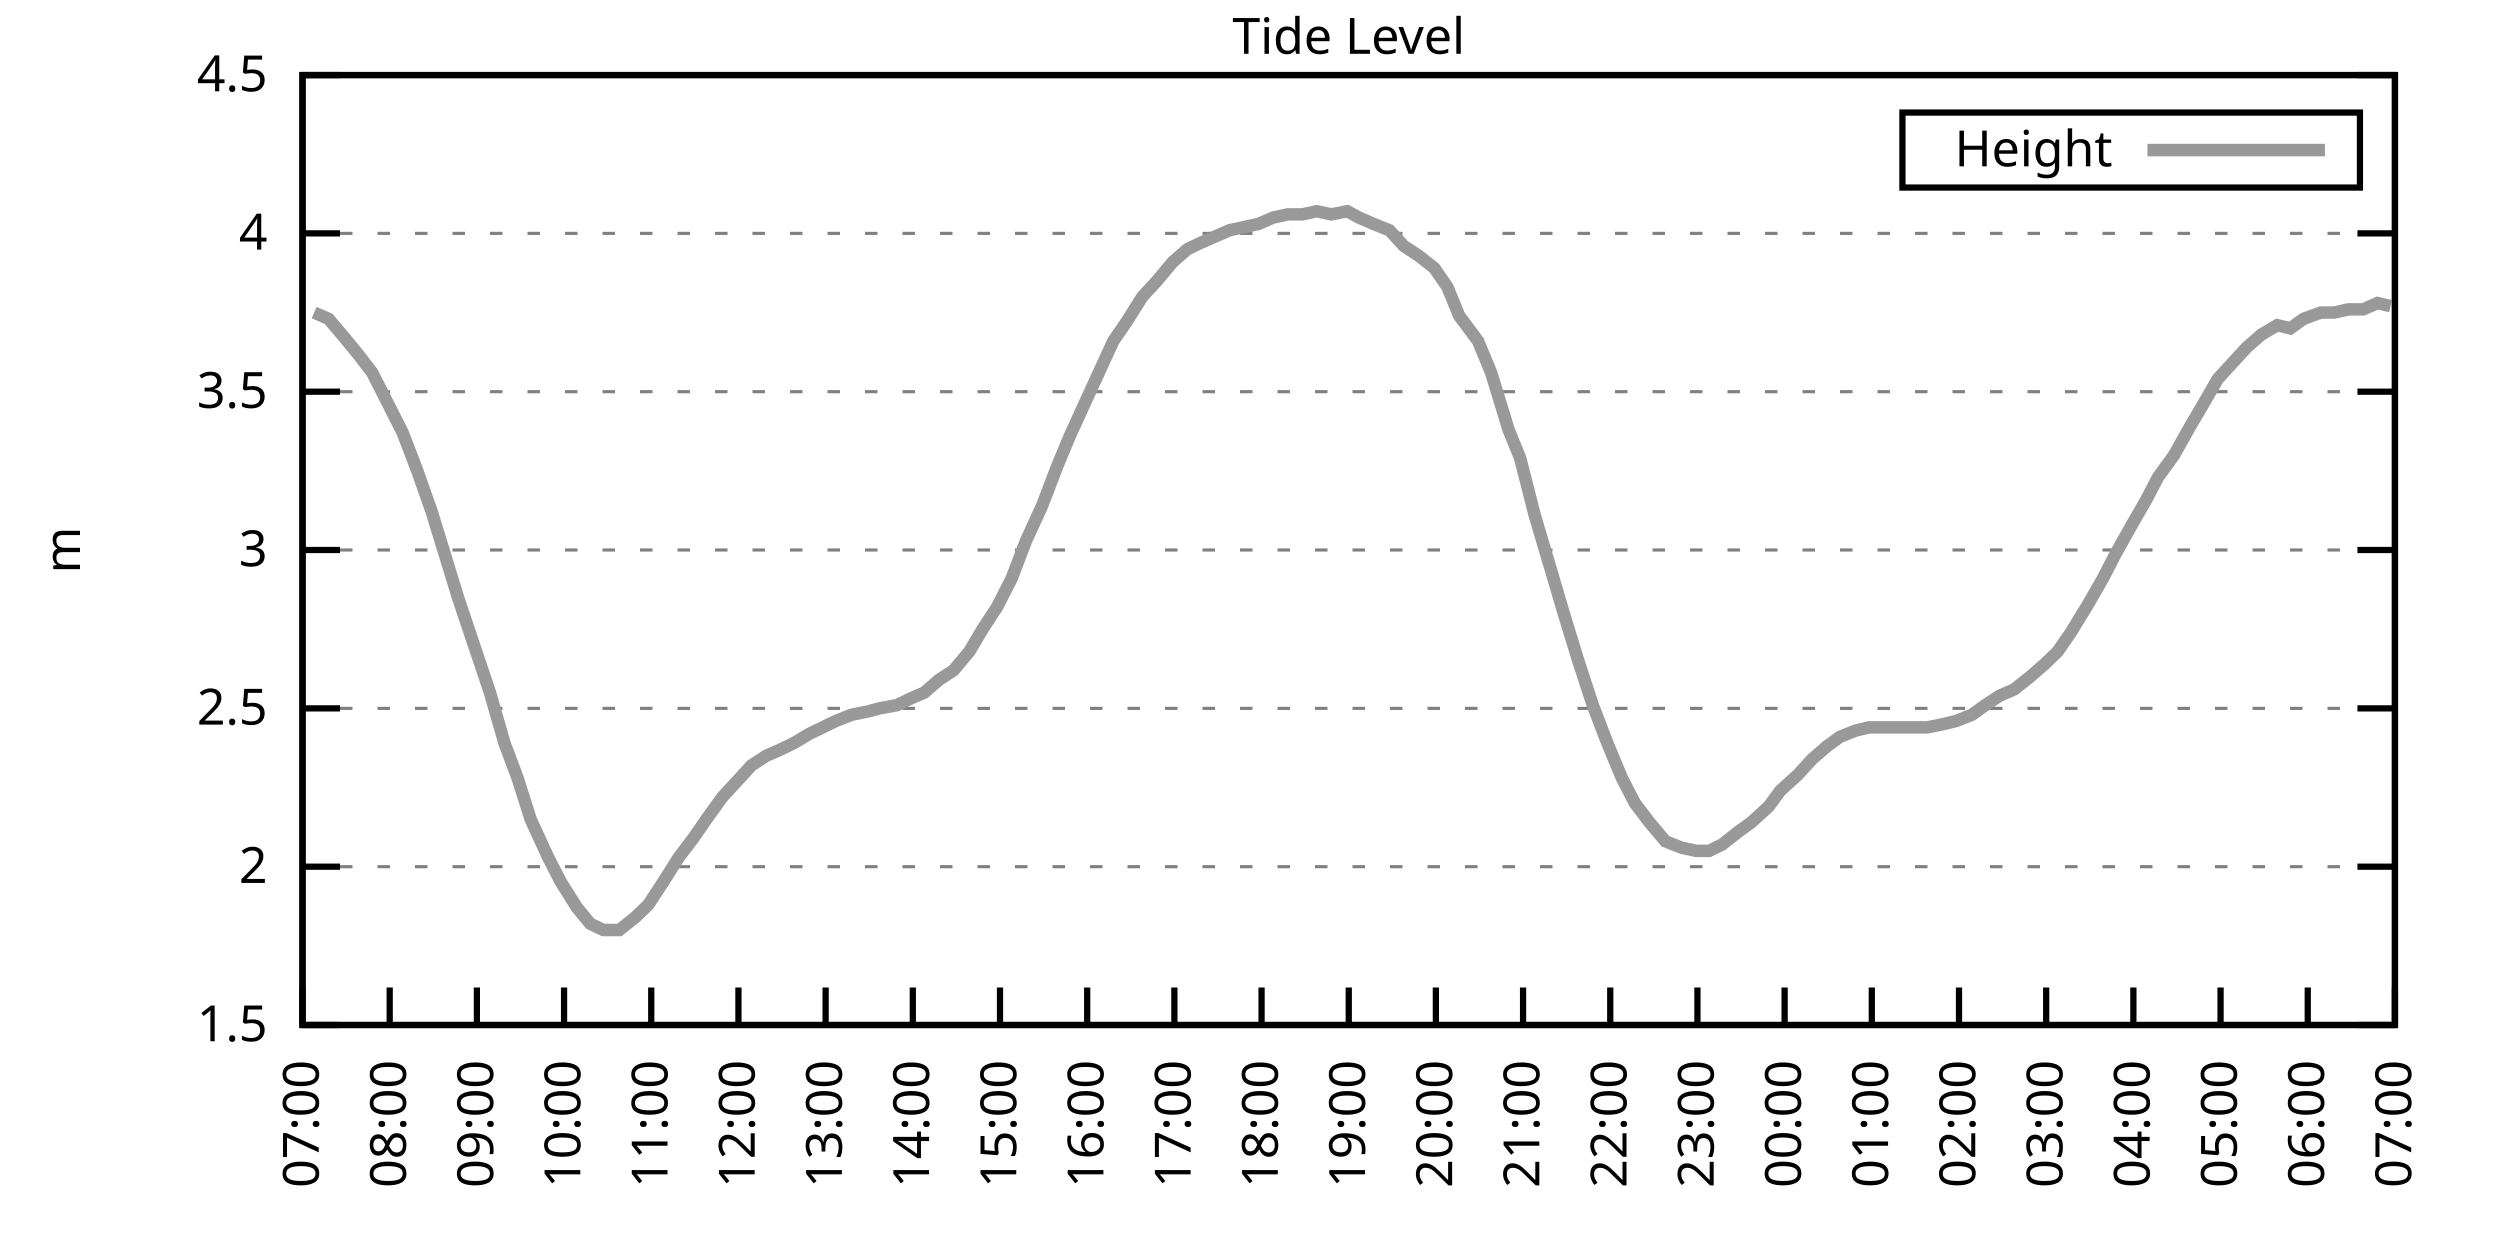
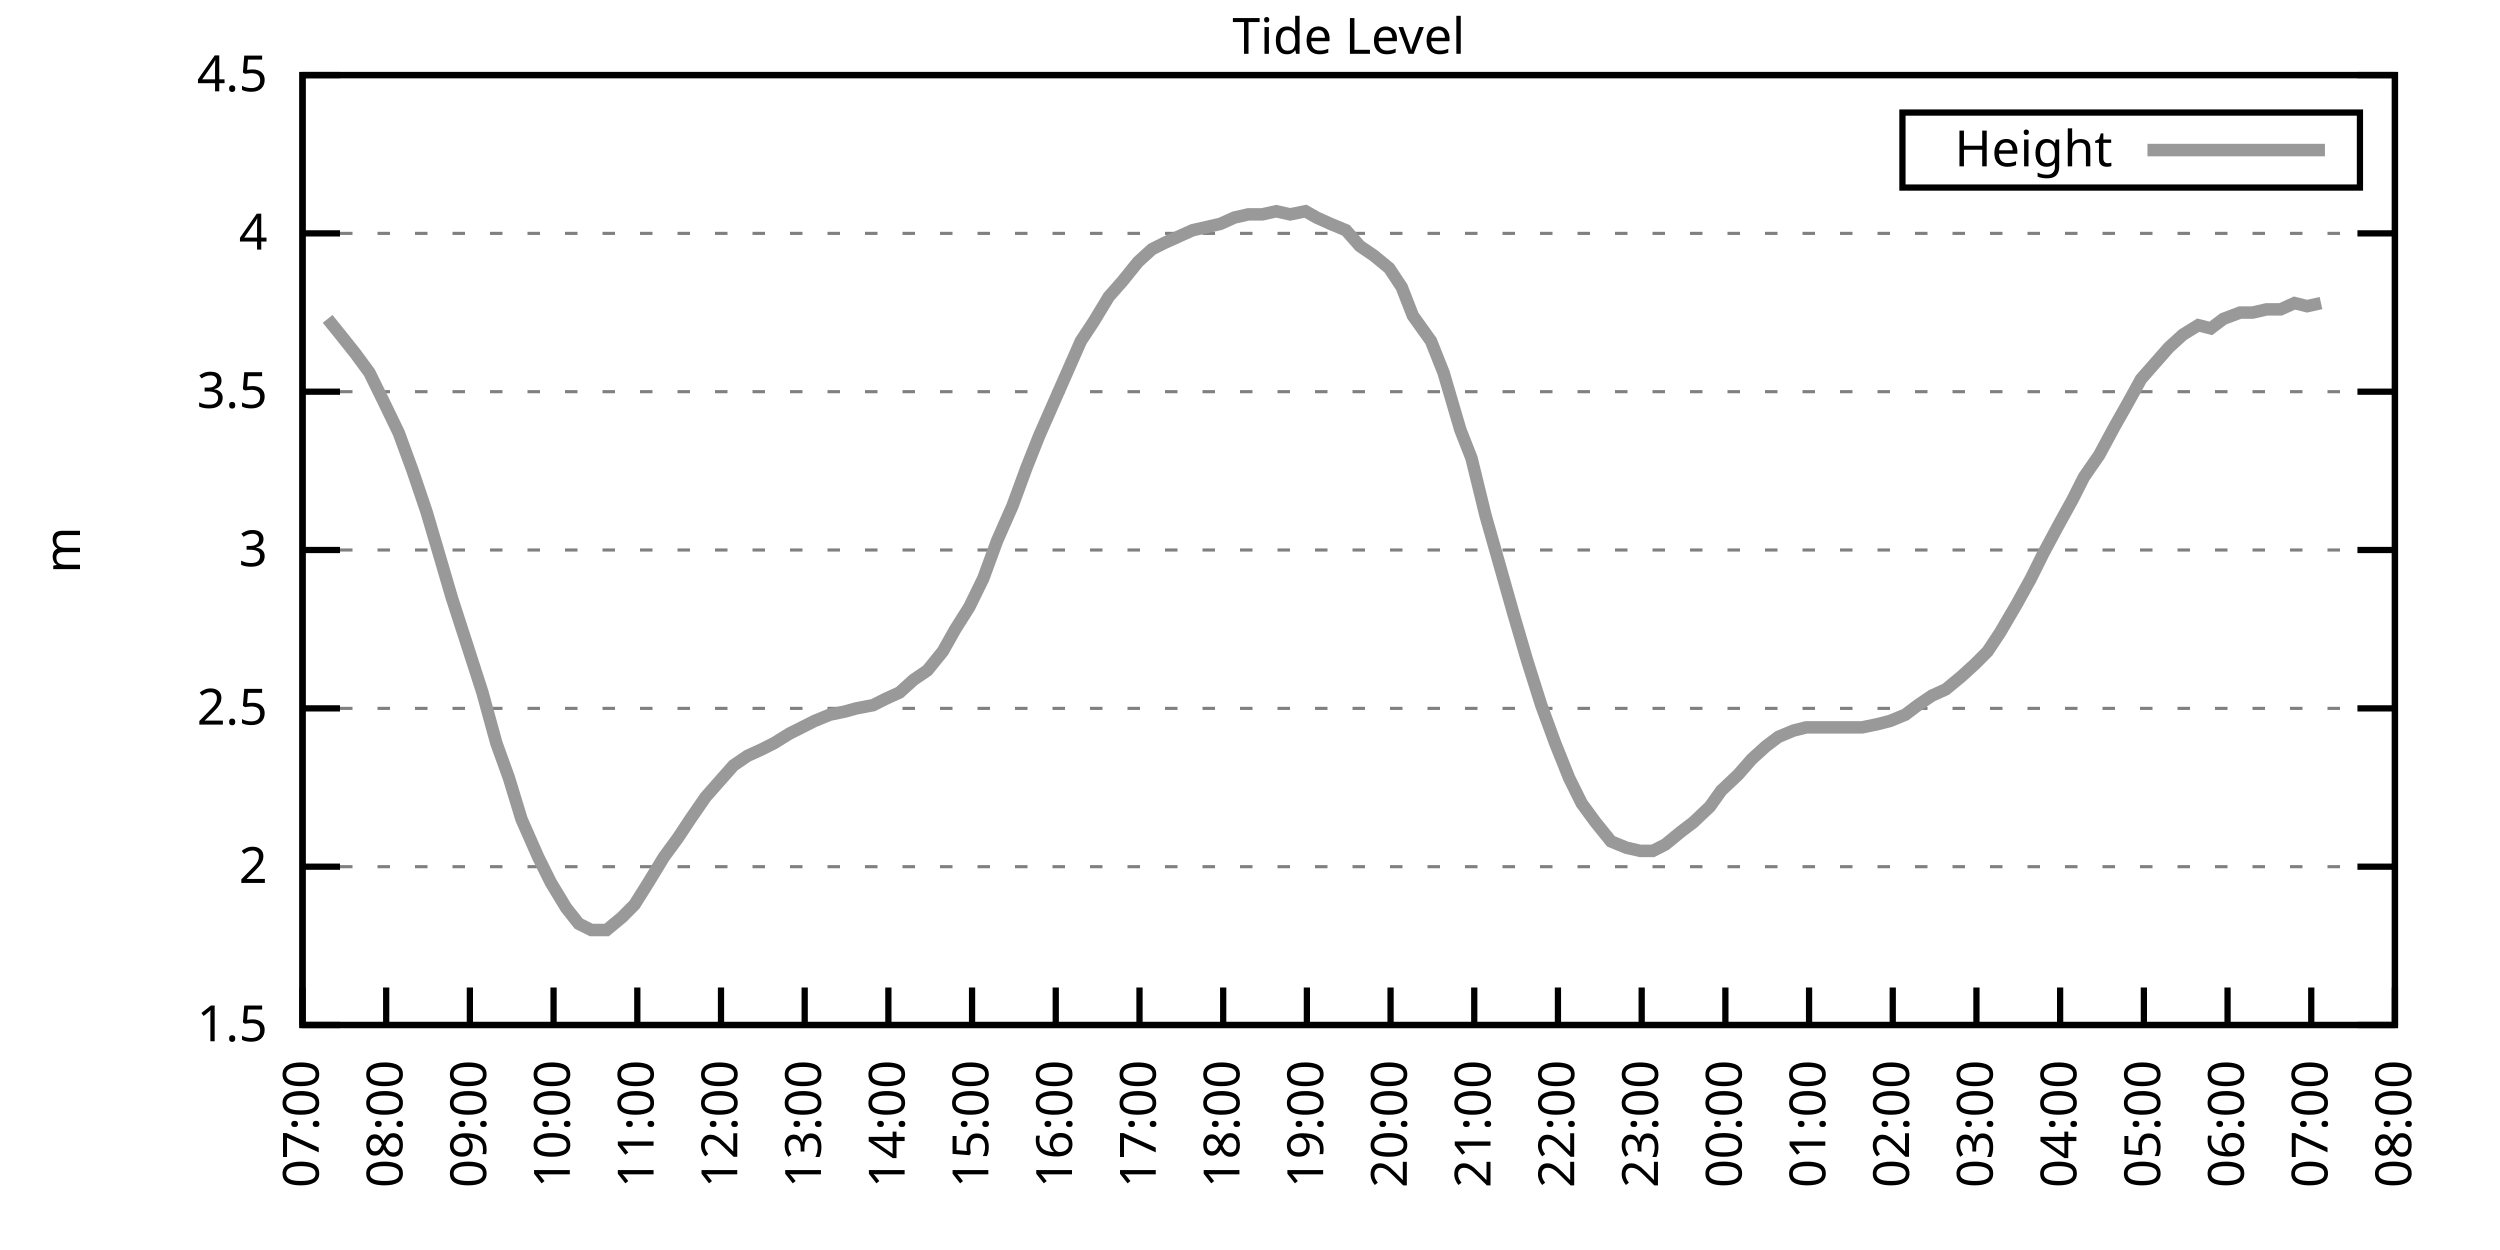
<svg xmlns="http://www.w3.org/2000/svg" xmlns:xlink="http://www.w3.org/1999/xlink" width="400" height="200" viewBox="0 0 400 200">
  <g id="gnuplot_canvas">
    <rect x="0" y="0" width="400" height="200" fill="none" />
    <defs>
      <circle id="gpDot" r="0.5" stroke-width="0.5" stroke="currentColor" />
      <path id="gpPt0" stroke-width="0.333" stroke="currentColor" d="M-1,0 h2 M0,-1 v2" />
      <path id="gpPt1" stroke-width="0.333" stroke="currentColor" d="M-1,-1 L1,1 M1,-1 L-1,1" />
      <path id="gpPt2" stroke-width="0.333" stroke="currentColor" d="M-1,0 L1,0 M0,-1 L0,1 M-1,-1 L1,1 M-1,1 L1,-1" />
      <rect id="gpPt3" stroke-width="0.333" stroke="currentColor" x="-1" y="-1" width="2" height="2" />
      <rect id="gpPt4" stroke-width="0.333" stroke="currentColor" fill="currentColor" x="-1" y="-1" width="2" height="2" />
      <circle id="gpPt5" stroke-width="0.333" stroke="currentColor" cx="0" cy="0" r="1" />
      <use xlink:href="#gpPt5" id="gpPt6" fill="currentColor" stroke="none" />
      <path id="gpPt7" stroke-width="0.333" stroke="currentColor" d="M0,-1.33 L-1.33,0.67 L1.33,0.67 z" />
      <use xlink:href="#gpPt7" id="gpPt8" fill="currentColor" stroke="none" />
      <use xlink:href="#gpPt7" id="gpPt9" stroke="currentColor" transform="rotate(180)" />
      <use xlink:href="#gpPt9" id="gpPt10" fill="currentColor" stroke="none" />
      <use xlink:href="#gpPt3" id="gpPt11" stroke="currentColor" transform="rotate(45)" />
      <use xlink:href="#gpPt11" id="gpPt12" fill="currentColor" stroke="none" />
      <path id="gpPt13" stroke-width="0.333" stroke="currentColor" d="M0,1.330 L1.265,0.411 L0.782,-1.067 L-0.782,-1.076 L-1.265,0.411 z" />
      <use xlink:href="#gpPt13" id="gpPt14" fill="currentColor" stroke="none" />
      <filter id="textbox" filterUnits="objectBoundingBox" x="0" y="0" height="1" width="1">
        <feFlood flood-color="white" flood-opacity="1" result="bgnd" />
        <feComposite in="SourceGraphic" in2="bgnd" operator="atop" />
      </filter>
      <filter id="greybox" filterUnits="objectBoundingBox" x="0" y="0" height="1" width="1">
        <feFlood flood-color="lightgrey" flood-opacity="1" result="grey" />
        <feComposite in="SourceGraphic" in2="grey" operator="atop" />
      </filter>
    </defs>
    <g fill="none" color="white" stroke="currentColor" stroke-width="1.00" stroke-linecap="butt" stroke-linejoin="miter">
</g>
    <g fill="none" color="black" stroke="currentColor" stroke-width="1.00" stroke-linecap="butt" stroke-linejoin="miter">
      <g stroke="none" shape-rendering="crispEdges">
        <polygon fill="rgb(255, 255, 255)" points="48.40,164.00 383.18,164.00 383.18,12.02 48.40,12.02 " />
      </g>
    </g>
    <g fill="none" color="black" stroke="currentColor" stroke-width="1.00" stroke-linecap="butt" stroke-linejoin="miter">
</g>
    <g fill="none" color="black" stroke="black" stroke-width="0.50" stroke-linecap="butt" stroke-linejoin="miter">
</g>
    <g fill="none" color="gray" stroke="currentColor" stroke-width="0.50" stroke-linecap="butt" stroke-linejoin="miter">
      <path stroke="gray" stroke-dasharray="2,4" class="gridline" d="M48.40,164.00 L383.19,164.00  " />
    </g>
    <g fill="none" color="gray" stroke="gray" stroke-width="1.00" stroke-linecap="butt" stroke-linejoin="miter">
</g>
    <g fill="none" color="black" stroke="currentColor" stroke-width="1.00" stroke-linecap="butt" stroke-linejoin="miter">
      <path stroke="black" d="M48.40,164.00 L54.40,164.00 M383.19,164.00 L377.19,164.00  " />
      <g transform="translate(42.80,166.60)" stroke="none" fill="black" font-family="Sans" font-size="8.00" text-anchor="end">
        <text>
          <tspan font-family="Sans"> 1.5</tspan>
        </text>
      </g>
    </g>
    <g fill="none" color="black" stroke="currentColor" stroke-width="1.00" stroke-linecap="butt" stroke-linejoin="miter">
</g>
    <g fill="none" color="black" stroke="black" stroke-width="0.50" stroke-linecap="butt" stroke-linejoin="miter">
</g>
    <g fill="none" color="gray" stroke="currentColor" stroke-width="0.50" stroke-linecap="butt" stroke-linejoin="miter">
      <path stroke="gray" stroke-dasharray="2,4" class="gridline" d="M48.40,138.67 L383.19,138.67  " />
    </g>
    <g fill="none" color="gray" stroke="gray" stroke-width="1.00" stroke-linecap="butt" stroke-linejoin="miter">
</g>
    <g fill="none" color="black" stroke="currentColor" stroke-width="1.00" stroke-linecap="butt" stroke-linejoin="miter">
      <path stroke="black" d="M48.40,138.67 L54.40,138.67 M383.19,138.67 L377.19,138.67  " />
      <g transform="translate(42.80,141.27)" stroke="none" fill="black" font-family="Sans" font-size="8.00" text-anchor="end">
        <text>
          <tspan font-family="Sans"> 2</tspan>
        </text>
      </g>
    </g>
    <g fill="none" color="black" stroke="currentColor" stroke-width="1.00" stroke-linecap="butt" stroke-linejoin="miter">
</g>
    <g fill="none" color="black" stroke="black" stroke-width="0.50" stroke-linecap="butt" stroke-linejoin="miter">
</g>
    <g fill="none" color="gray" stroke="currentColor" stroke-width="0.50" stroke-linecap="butt" stroke-linejoin="miter">
      <path stroke="gray" stroke-dasharray="2,4" class="gridline" d="M48.40,113.34 L383.19,113.34  " />
    </g>
    <g fill="none" color="gray" stroke="gray" stroke-width="1.00" stroke-linecap="butt" stroke-linejoin="miter">
</g>
    <g fill="none" color="black" stroke="currentColor" stroke-width="1.00" stroke-linecap="butt" stroke-linejoin="miter">
      <path stroke="black" d="M48.40,113.34 L54.40,113.34 M383.19,113.34 L377.19,113.34  " />
      <g transform="translate(42.80,115.94)" stroke="none" fill="black" font-family="Sans" font-size="8.00" text-anchor="end">
        <text>
          <tspan font-family="Sans"> 2.5</tspan>
        </text>
      </g>
    </g>
    <g fill="none" color="black" stroke="currentColor" stroke-width="1.00" stroke-linecap="butt" stroke-linejoin="miter">
</g>
    <g fill="none" color="black" stroke="black" stroke-width="0.50" stroke-linecap="butt" stroke-linejoin="miter">
</g>
    <g fill="none" color="gray" stroke="currentColor" stroke-width="0.50" stroke-linecap="butt" stroke-linejoin="miter">
      <path stroke="gray" stroke-dasharray="2,4" class="gridline" d="M48.40,88.00 L383.19,88.00  " />
    </g>
    <g fill="none" color="gray" stroke="gray" stroke-width="1.00" stroke-linecap="butt" stroke-linejoin="miter">
</g>
    <g fill="none" color="black" stroke="currentColor" stroke-width="1.00" stroke-linecap="butt" stroke-linejoin="miter">
      <path stroke="black" d="M48.40,88.00 L54.40,88.00 M383.19,88.00 L377.19,88.00  " />
      <g transform="translate(42.80,90.60)" stroke="none" fill="black" font-family="Sans" font-size="8.00" text-anchor="end">
        <text>
          <tspan font-family="Sans"> 3</tspan>
        </text>
      </g>
    </g>
    <g fill="none" color="black" stroke="currentColor" stroke-width="1.00" stroke-linecap="butt" stroke-linejoin="miter">
</g>
    <g fill="none" color="black" stroke="black" stroke-width="0.50" stroke-linecap="butt" stroke-linejoin="miter">
</g>
    <g fill="none" color="gray" stroke="currentColor" stroke-width="0.50" stroke-linecap="butt" stroke-linejoin="miter">
      <path stroke="gray" stroke-dasharray="2,4" class="gridline" d="M48.40,62.67 L383.19,62.67  " />
    </g>
    <g fill="none" color="gray" stroke="gray" stroke-width="1.00" stroke-linecap="butt" stroke-linejoin="miter">
</g>
    <g fill="none" color="black" stroke="currentColor" stroke-width="1.00" stroke-linecap="butt" stroke-linejoin="miter">
      <path stroke="black" d="M48.40,62.67 L54.40,62.67 M383.19,62.67 L377.19,62.67  " />
      <g transform="translate(42.80,65.27)" stroke="none" fill="black" font-family="Sans" font-size="8.00" text-anchor="end">
        <text>
          <tspan font-family="Sans"> 3.5</tspan>
        </text>
      </g>
    </g>
    <g fill="none" color="black" stroke="currentColor" stroke-width="1.00" stroke-linecap="butt" stroke-linejoin="miter">
</g>
    <g fill="none" color="black" stroke="black" stroke-width="0.50" stroke-linecap="butt" stroke-linejoin="miter">
</g>
    <g fill="none" color="gray" stroke="currentColor" stroke-width="0.50" stroke-linecap="butt" stroke-linejoin="miter">
      <path stroke="gray" stroke-dasharray="2,4" class="gridline" d="M48.40,37.34 L383.19,37.34  " />
    </g>
    <g fill="none" color="gray" stroke="gray" stroke-width="1.00" stroke-linecap="butt" stroke-linejoin="miter">
</g>
    <g fill="none" color="black" stroke="currentColor" stroke-width="1.00" stroke-linecap="butt" stroke-linejoin="miter">
      <path stroke="black" d="M48.40,37.34 L54.40,37.34 M383.19,37.34 L377.19,37.34  " />
      <g transform="translate(42.80,39.94)" stroke="none" fill="black" font-family="Sans" font-size="8.00" text-anchor="end">
        <text>
          <tspan font-family="Sans"> 4</tspan>
        </text>
      </g>
    </g>
    <g fill="none" color="black" stroke="currentColor" stroke-width="1.00" stroke-linecap="butt" stroke-linejoin="miter">
</g>
    <g fill="none" color="black" stroke="black" stroke-width="0.50" stroke-linecap="butt" stroke-linejoin="miter">
</g>
    <g fill="none" color="gray" stroke="currentColor" stroke-width="0.50" stroke-linecap="butt" stroke-linejoin="miter">
      <path stroke="gray" stroke-dasharray="2,4" class="gridline" d="M48.40,12.01 L383.19,12.01  " />
    </g>
    <g fill="none" color="gray" stroke="gray" stroke-width="1.00" stroke-linecap="butt" stroke-linejoin="miter">
</g>
    <g fill="none" color="black" stroke="currentColor" stroke-width="1.00" stroke-linecap="butt" stroke-linejoin="miter">
      <path stroke="black" d="M48.40,12.01 L54.40,12.01 M383.19,12.01 L377.19,12.01  " />
      <g transform="translate(42.80,14.61)" stroke="none" fill="black" font-family="Sans" font-size="8.00" text-anchor="end">
        <text>
          <tspan font-family="Sans"> 4.5</tspan>
        </text>
      </g>
    </g>
    <g fill="none" color="black" stroke="currentColor" stroke-width="1.00" stroke-linecap="butt" stroke-linejoin="miter">
      <path stroke="black" d="M48.40,164.00 L48.40,158.00  " />
      <g transform="translate(51.00,169.60) rotate(270.00)" stroke="none" fill="black" font-family="Sans" font-size="8.00" text-anchor="end">
        <text>
          <tspan font-family="Sans">07:00</tspan>
        </text>
      </g>
    </g>
    <g fill="none" color="black" stroke="currentColor" stroke-width="1.00" stroke-linecap="butt" stroke-linejoin="miter">
-       <path stroke="black" d="M62.35,164.00 L62.35,158.00  " />
-       <g transform="translate(64.95,169.60) rotate(270.00)" stroke="none" fill="black" font-family="Sans" font-size="8.00" text-anchor="end">
+       <path stroke="black" d="M61.79,164.00 L61.79,158.00  " />
+       <g transform="translate(64.39,169.60) rotate(270.00)" stroke="none" fill="black" font-family="Sans" font-size="8.00" text-anchor="end">
        <text>
          <tspan font-family="Sans">08:00</tspan>
        </text>
      </g>
    </g>
    <g fill="none" color="black" stroke="currentColor" stroke-width="1.00" stroke-linecap="butt" stroke-linejoin="miter">
-       <path stroke="black" d="M76.30,164.00 L76.30,158.00  " />
-       <g transform="translate(78.90,169.60) rotate(270.00)" stroke="none" fill="black" font-family="Sans" font-size="8.00" text-anchor="end">
+       <path stroke="black" d="M75.18,164.00 L75.18,158.00  " />
+       <g transform="translate(77.78,169.60) rotate(270.00)" stroke="none" fill="black" font-family="Sans" font-size="8.00" text-anchor="end">
        <text>
          <tspan font-family="Sans">09:00</tspan>
        </text>
      </g>
    </g>
    <g fill="none" color="black" stroke="currentColor" stroke-width="1.00" stroke-linecap="butt" stroke-linejoin="miter">
-       <path stroke="black" d="M90.25,164.00 L90.25,158.00  " />
-       <g transform="translate(92.85,169.60) rotate(270.00)" stroke="none" fill="black" font-family="Sans" font-size="8.00" text-anchor="end">
+       <path stroke="black" d="M88.57,164.00 L88.57,158.00  " />
+       <g transform="translate(91.17,169.60) rotate(270.00)" stroke="none" fill="black" font-family="Sans" font-size="8.00" text-anchor="end">
        <text>
          <tspan font-family="Sans">10:00</tspan>
        </text>
      </g>
    </g>
    <g fill="none" color="black" stroke="currentColor" stroke-width="1.00" stroke-linecap="butt" stroke-linejoin="miter">
-       <path stroke="black" d="M104.20,164.00 L104.20,158.00  " />
-       <g transform="translate(106.80,169.60) rotate(270.00)" stroke="none" fill="black" font-family="Sans" font-size="8.00" text-anchor="end">
+       <path stroke="black" d="M101.97,164.00 L101.97,158.00  " />
+       <g transform="translate(104.57,169.60) rotate(270.00)" stroke="none" fill="black" font-family="Sans" font-size="8.00" text-anchor="end">
        <text>
          <tspan font-family="Sans">11:00</tspan>
        </text>
      </g>
    </g>
    <g fill="none" color="black" stroke="currentColor" stroke-width="1.00" stroke-linecap="butt" stroke-linejoin="miter">
-       <path stroke="black" d="M118.15,164.00 L118.15,158.00  " />
-       <g transform="translate(120.75,169.60) rotate(270.00)" stroke="none" fill="black" font-family="Sans" font-size="8.00" text-anchor="end">
+       <path stroke="black" d="M115.36,164.00 L115.36,158.00  " />
+       <g transform="translate(117.96,169.60) rotate(270.00)" stroke="none" fill="black" font-family="Sans" font-size="8.00" text-anchor="end">
        <text>
          <tspan font-family="Sans">12:00</tspan>
        </text>
      </g>
    </g>
    <g fill="none" color="black" stroke="currentColor" stroke-width="1.00" stroke-linecap="butt" stroke-linejoin="miter">
-       <path stroke="black" d="M132.10,164.00 L132.10,158.00  " />
-       <g transform="translate(134.70,169.60) rotate(270.00)" stroke="none" fill="black" font-family="Sans" font-size="8.00" text-anchor="end">
+       <path stroke="black" d="M128.75,164.00 L128.75,158.00  " />
+       <g transform="translate(131.35,169.60) rotate(270.00)" stroke="none" fill="black" font-family="Sans" font-size="8.00" text-anchor="end">
        <text>
          <tspan font-family="Sans">13:00</tspan>
        </text>
      </g>
    </g>
    <g fill="none" color="black" stroke="currentColor" stroke-width="1.00" stroke-linecap="butt" stroke-linejoin="miter">
-       <path stroke="black" d="M146.05,164.00 L146.05,158.00  " />
-       <g transform="translate(148.65,169.60) rotate(270.00)" stroke="none" fill="black" font-family="Sans" font-size="8.00" text-anchor="end">
+       <path stroke="black" d="M142.14,164.00 L142.14,158.00  " />
+       <g transform="translate(144.74,169.60) rotate(270.00)" stroke="none" fill="black" font-family="Sans" font-size="8.00" text-anchor="end">
        <text>
          <tspan font-family="Sans">14:00</tspan>
        </text>
      </g>
    </g>
    <g fill="none" color="black" stroke="currentColor" stroke-width="1.00" stroke-linecap="butt" stroke-linejoin="miter">
-       <path stroke="black" d="M160.00,164.00 L160.00,158.00  " />
-       <g transform="translate(162.60,169.60) rotate(270.00)" stroke="none" fill="black" font-family="Sans" font-size="8.00" text-anchor="end">
+       <path stroke="black" d="M155.53,164.00 L155.53,158.00  " />
+       <g transform="translate(158.13,169.60) rotate(270.00)" stroke="none" fill="black" font-family="Sans" font-size="8.00" text-anchor="end">
        <text>
          <tspan font-family="Sans">15:00</tspan>
        </text>
      </g>
    </g>
    <g fill="none" color="black" stroke="currentColor" stroke-width="1.00" stroke-linecap="butt" stroke-linejoin="miter">
-       <path stroke="black" d="M173.95,164.00 L173.95,158.00  " />
-       <g transform="translate(176.55,169.60) rotate(270.00)" stroke="none" fill="black" font-family="Sans" font-size="8.00" text-anchor="end">
+       <path stroke="black" d="M168.92,164.00 L168.92,158.00  " />
+       <g transform="translate(171.52,169.60) rotate(270.00)" stroke="none" fill="black" font-family="Sans" font-size="8.00" text-anchor="end">
        <text>
          <tspan font-family="Sans">16:00</tspan>
        </text>
      </g>
    </g>
    <g fill="none" color="black" stroke="currentColor" stroke-width="1.00" stroke-linecap="butt" stroke-linejoin="miter">
-       <path stroke="black" d="M187.90,164.00 L187.90,158.00  " />
-       <g transform="translate(190.50,169.60) rotate(270.00)" stroke="none" fill="black" font-family="Sans" font-size="8.00" text-anchor="end">
+       <path stroke="black" d="M182.32,164.00 L182.32,158.00  " />
+       <g transform="translate(184.92,169.60) rotate(270.00)" stroke="none" fill="black" font-family="Sans" font-size="8.00" text-anchor="end">
        <text>
          <tspan font-family="Sans">17:00</tspan>
        </text>
      </g>
    </g>
    <g fill="none" color="black" stroke="currentColor" stroke-width="1.00" stroke-linecap="butt" stroke-linejoin="miter">
-       <path stroke="black" d="M201.85,164.00 L201.85,158.00  " />
-       <g transform="translate(204.45,169.60) rotate(270.00)" stroke="none" fill="black" font-family="Sans" font-size="8.00" text-anchor="end">
+       <path stroke="black" d="M195.71,164.00 L195.71,158.00  " />
+       <g transform="translate(198.31,169.60) rotate(270.00)" stroke="none" fill="black" font-family="Sans" font-size="8.00" text-anchor="end">
        <text>
          <tspan font-family="Sans">18:00</tspan>
        </text>
      </g>
    </g>
    <g fill="none" color="black" stroke="currentColor" stroke-width="1.00" stroke-linecap="butt" stroke-linejoin="miter">
-       <path stroke="black" d="M215.80,164.00 L215.80,158.00  " />
-       <g transform="translate(218.40,169.60) rotate(270.00)" stroke="none" fill="black" font-family="Sans" font-size="8.00" text-anchor="end">
+       <path stroke="black" d="M209.10,164.00 L209.10,158.00  " />
+       <g transform="translate(211.70,169.60) rotate(270.00)" stroke="none" fill="black" font-family="Sans" font-size="8.00" text-anchor="end">
        <text>
          <tspan font-family="Sans">19:00</tspan>
        </text>
      </g>
    </g>
    <g fill="none" color="black" stroke="currentColor" stroke-width="1.00" stroke-linecap="butt" stroke-linejoin="miter">
-       <path stroke="black" d="M229.74,164.00 L229.74,158.00  " />
-       <g transform="translate(232.34,169.60) rotate(270.00)" stroke="none" fill="black" font-family="Sans" font-size="8.00" text-anchor="end">
+       <path stroke="black" d="M222.49,164.00 L222.49,158.00  " />
+       <g transform="translate(225.09,169.60) rotate(270.00)" stroke="none" fill="black" font-family="Sans" font-size="8.00" text-anchor="end">
        <text>
          <tspan font-family="Sans">20:00</tspan>
        </text>
      </g>
    </g>
    <g fill="none" color="black" stroke="currentColor" stroke-width="1.00" stroke-linecap="butt" stroke-linejoin="miter">
-       <path stroke="black" d="M243.69,164.00 L243.69,158.00  " />
-       <g transform="translate(246.29,169.60) rotate(270.00)" stroke="none" fill="black" font-family="Sans" font-size="8.00" text-anchor="end">
+       <path stroke="black" d="M235.88,164.00 L235.88,158.00  " />
+       <g transform="translate(238.48,169.60) rotate(270.00)" stroke="none" fill="black" font-family="Sans" font-size="8.00" text-anchor="end">
        <text>
          <tspan font-family="Sans">21:00</tspan>
        </text>
      </g>
    </g>
    <g fill="none" color="black" stroke="currentColor" stroke-width="1.00" stroke-linecap="butt" stroke-linejoin="miter">
-       <path stroke="black" d="M257.64,164.00 L257.64,158.00  " />
-       <g transform="translate(260.24,169.60) rotate(270.00)" stroke="none" fill="black" font-family="Sans" font-size="8.00" text-anchor="end">
+       <path stroke="black" d="M249.27,164.00 L249.27,158.00  " />
+       <g transform="translate(251.87,169.60) rotate(270.00)" stroke="none" fill="black" font-family="Sans" font-size="8.00" text-anchor="end">
        <text>
          <tspan font-family="Sans">22:00</tspan>
        </text>
      </g>
    </g>
    <g fill="none" color="black" stroke="currentColor" stroke-width="1.00" stroke-linecap="butt" stroke-linejoin="miter">
-       <path stroke="black" d="M271.59,164.00 L271.59,158.00  " />
-       <g transform="translate(274.19,169.60) rotate(270.00)" stroke="none" fill="black" font-family="Sans" font-size="8.00" text-anchor="end">
+       <path stroke="black" d="M262.67,164.00 L262.67,158.00  " />
+       <g transform="translate(265.27,169.60) rotate(270.00)" stroke="none" fill="black" font-family="Sans" font-size="8.00" text-anchor="end">
        <text>
          <tspan font-family="Sans">23:00</tspan>
        </text>
      </g>
    </g>
    <g fill="none" color="black" stroke="currentColor" stroke-width="1.00" stroke-linecap="butt" stroke-linejoin="miter">
-       <path stroke="black" d="M285.54,164.00 L285.54,158.00  " />
-       <g transform="translate(288.14,169.60) rotate(270.00)" stroke="none" fill="black" font-family="Sans" font-size="8.00" text-anchor="end">
+       <path stroke="black" d="M276.06,164.00 L276.06,158.00  " />
+       <g transform="translate(278.66,169.60) rotate(270.00)" stroke="none" fill="black" font-family="Sans" font-size="8.00" text-anchor="end">
        <text>
          <tspan font-family="Sans">00:00</tspan>
        </text>
      </g>
    </g>
    <g fill="none" color="black" stroke="currentColor" stroke-width="1.00" stroke-linecap="butt" stroke-linejoin="miter">
-       <path stroke="black" d="M299.49,164.00 L299.49,158.00  " />
-       <g transform="translate(302.09,169.60) rotate(270.00)" stroke="none" fill="black" font-family="Sans" font-size="8.00" text-anchor="end">
+       <path stroke="black" d="M289.45,164.00 L289.45,158.00  " />
+       <g transform="translate(292.05,169.60) rotate(270.00)" stroke="none" fill="black" font-family="Sans" font-size="8.00" text-anchor="end">
        <text>
          <tspan font-family="Sans">01:00</tspan>
        </text>
      </g>
    </g>
    <g fill="none" color="black" stroke="currentColor" stroke-width="1.00" stroke-linecap="butt" stroke-linejoin="miter">
-       <path stroke="black" d="M313.44,164.00 L313.44,158.00  " />
-       <g transform="translate(316.04,169.60) rotate(270.00)" stroke="none" fill="black" font-family="Sans" font-size="8.00" text-anchor="end">
+       <path stroke="black" d="M302.84,164.00 L302.84,158.00  " />
+       <g transform="translate(305.44,169.60) rotate(270.00)" stroke="none" fill="black" font-family="Sans" font-size="8.00" text-anchor="end">
        <text>
          <tspan font-family="Sans">02:00</tspan>
        </text>
      </g>
    </g>
    <g fill="none" color="black" stroke="currentColor" stroke-width="1.00" stroke-linecap="butt" stroke-linejoin="miter">
-       <path stroke="black" d="M327.39,164.00 L327.39,158.00  " />
-       <g transform="translate(329.99,169.60) rotate(270.00)" stroke="none" fill="black" font-family="Sans" font-size="8.00" text-anchor="end">
+       <path stroke="black" d="M316.23,164.00 L316.23,158.00  " />
+       <g transform="translate(318.83,169.60) rotate(270.00)" stroke="none" fill="black" font-family="Sans" font-size="8.00" text-anchor="end">
        <text>
          <tspan font-family="Sans">03:00</tspan>
        </text>
      </g>
    </g>
    <g fill="none" color="black" stroke="currentColor" stroke-width="1.00" stroke-linecap="butt" stroke-linejoin="miter">
-       <path stroke="black" d="M341.34,164.00 L341.34,158.00  " />
-       <g transform="translate(343.94,169.60) rotate(270.00)" stroke="none" fill="black" font-family="Sans" font-size="8.00" text-anchor="end">
+       <path stroke="black" d="M329.62,164.00 L329.62,158.00  " />
+       <g transform="translate(332.22,169.60) rotate(270.00)" stroke="none" fill="black" font-family="Sans" font-size="8.00" text-anchor="end">
        <text>
          <tspan font-family="Sans">04:00</tspan>
        </text>
      </g>
    </g>
    <g fill="none" color="black" stroke="currentColor" stroke-width="1.00" stroke-linecap="butt" stroke-linejoin="miter">
-       <path stroke="black" d="M355.29,164.00 L355.29,158.00  " />
-       <g transform="translate(357.89,169.60) rotate(270.00)" stroke="none" fill="black" font-family="Sans" font-size="8.00" text-anchor="end">
+       <path stroke="black" d="M343.02,164.00 L343.02,158.00  " />
+       <g transform="translate(345.62,169.60) rotate(270.00)" stroke="none" fill="black" font-family="Sans" font-size="8.00" text-anchor="end">
        <text>
          <tspan font-family="Sans">05:00</tspan>
        </text>
      </g>
    </g>
    <g fill="none" color="black" stroke="currentColor" stroke-width="1.00" stroke-linecap="butt" stroke-linejoin="miter">
-       <path stroke="black" d="M369.24,164.00 L369.24,158.00  " />
-       <g transform="translate(371.84,169.60) rotate(270.00)" stroke="none" fill="black" font-family="Sans" font-size="8.00" text-anchor="end">
+       <path stroke="black" d="M356.41,164.00 L356.41,158.00  " />
+       <g transform="translate(359.01,169.60) rotate(270.00)" stroke="none" fill="black" font-family="Sans" font-size="8.00" text-anchor="end">
        <text>
          <tspan font-family="Sans">06:00</tspan>
+         </text>
+       </g>
+     </g>
+     <g fill="none" color="black" stroke="currentColor" stroke-width="1.00" stroke-linecap="butt" stroke-linejoin="miter">
+       <path stroke="black" d="M369.80,164.00 L369.80,158.00  " />
+       <g transform="translate(372.40,169.60) rotate(270.00)" stroke="none" fill="black" font-family="Sans" font-size="8.00" text-anchor="end">
+         <text>
+           <tspan font-family="Sans">07:00</tspan>
        </text>
      </g>
    </g>
    <g fill="none" color="black" stroke="currentColor" stroke-width="1.00" stroke-linecap="butt" stroke-linejoin="miter">
      <path stroke="black" d="M383.19,164.00 L383.19,158.00  " />
      <g transform="translate(385.79,169.60) rotate(270.00)" stroke="none" fill="black" font-family="Sans" font-size="8.00" text-anchor="end">
        <text>
-           <tspan font-family="Sans">07:00</tspan>
+           <tspan font-family="Sans">08:00</tspan>
        </text>
      </g>
    </g>
    <g fill="none" color="black" stroke="currentColor" stroke-width="1.00" stroke-linecap="butt" stroke-linejoin="miter">
</g>
    <g fill="none" color="black" stroke="currentColor" stroke-width="1.00" stroke-linecap="butt" stroke-linejoin="miter">
      <path stroke="black" d="M48.40,12.01 L48.40,164.00 L383.19,164.00 L383.19,12.01 L48.40,12.01 Z  " />
    </g>
    <g fill="none" color="black" stroke="currentColor" stroke-width="1.00" stroke-linecap="butt" stroke-linejoin="miter">
</g>
    <g fill="none" color="black" stroke="currentColor" stroke-width="1.00" stroke-linecap="butt" stroke-linejoin="miter">
      <path stroke="black" d="M304.39,30.01 L304.39,18.01 L377.59,18.01 L377.59,30.01 L304.39,30.01 Z  " />
    </g>
    <g id="Tide_level_plot_1">
      <g fill="none" color="white" stroke="black" stroke-width="2.00" stroke-linecap="butt" stroke-linejoin="miter">
</g>
      <g fill="none" color="black" stroke="currentColor" stroke-width="2.00" stroke-linecap="butt" stroke-linejoin="miter">
        <g transform="translate(337.99,26.61)" stroke="none" fill="black" font-family="Sans" font-size="8.00" text-anchor="end">
          <text>
            <tspan font-family="Sans">Height</tspan>
          </text>
        </g>
      </g>
      <g fill="none" color="black" stroke="currentColor" stroke-width="2.00" stroke-linecap="butt" stroke-linejoin="miter">
-         <path stroke="rgb(153, 153, 153)" d="M343.59,24.01 L371.99,24.01 M50.26,50.01 L52.58,51.02 L55.14,54.06 L57.23,56.59 L59.56,59.63 L61.88,64.19   L64.44,69.26 L66.77,75.34 L69.09,81.93 L71.42,89.52 L73.28,95.60 L75.83,103.20 L78.39,110.80 L80.72,118.91   L82.81,124.48 L84.90,131.07 L87.69,137.15 L89.78,141.20 L92.34,145.25 L94.43,147.79 L96.53,148.80 L99.08,148.80   L101.64,146.77 L103.73,144.75 L106.06,141.20 L108.62,137.15 L110.94,134.11 L113.03,131.07 L115.59,127.52 L117.92,124.99   L120.24,122.46 L122.57,120.94 L124.89,119.92 L126.98,118.91 L129.54,117.39 L131.63,116.38 L133.72,115.36 L136.28,114.35   L138.84,113.84 L140.70,113.34 L143.49,112.83 L145.58,111.82 L147.91,110.80 L150.23,108.78 L152.56,107.26 L155.11,104.22   L157.21,100.67 L159.53,97.12 L161.86,92.56 L164.18,86.49 L166.74,80.91 L169.06,74.83 L171.16,69.77 L173.48,64.70   L178.13,54.57 L180.22,51.53 L182.78,47.47 L185.11,44.94 L187.66,41.90 L189.99,39.87 L192.08,38.86 L194.41,37.85   L196.73,36.84 L199.06,36.33 L201.38,35.82 L203.71,34.81 L206.03,34.30 L208.36,34.30 L210.68,33.80 L213.01,34.30   L215.56,33.80 L217.42,34.81 L219.75,35.82 L222.30,36.84 L224.63,39.37 L226.95,40.89 L229.51,42.91 L231.60,45.95   L233.46,50.51 L236.49,54.57 L238.58,59.63 L241.37,68.75 L243.23,73.31 L245.55,82.43 L248.11,91.04 L250.20,98.14   L252.53,105.74 L254.85,112.83 L257.18,118.91 L259.50,124.48 L261.60,128.54 L263.92,131.58 L266.48,134.62 L269.04,135.63   L271.36,136.14 L273.45,136.14 L275.55,135.12 L278.10,133.10 L280.20,131.58 L282.99,129.04 L284.85,126.51 L287.64,123.98   L289.96,121.44 L292.29,119.42 L294.38,117.90 L296.94,116.88 L299.03,116.38 L301.58,116.38 L303.91,116.38 L306.00,116.38   L308.33,116.38 L310.88,115.87 L312.98,115.36 L315.53,114.35 L317.63,112.83 L319.95,111.31 L322.28,110.30 L324.83,108.27   L327.16,106.24 L329.25,104.22 L331.34,101.18 L334.13,96.62 L336.46,92.56 L338.55,88.51 L341.11,83.95 L343.43,79.90   L345.29,76.35 L347.85,72.81 L350.41,68.25 L352.50,64.70 L354.83,60.65 L357.15,58.11 L359.48,55.58 L361.80,53.55   L364.36,52.03 L366.45,52.54 L368.54,51.02 L371.33,50.01 L373.43,50.01 L375.75,49.50 L378.08,49.50 L380.40,48.49   L382.49,48.99  " />
+         <path stroke="rgb(153, 153, 153)" d="M343.59,24.01 L371.99,24.01 M52.42,51.02 L54.87,54.06 L56.88,56.59 L59.11,59.63 L61.35,64.19 L63.80,69.26   L66.03,75.34 L68.26,81.93 L70.50,89.52 L72.28,95.60 L74.74,103.20 L77.19,110.80 L79.42,118.91 L81.43,124.48   L83.44,131.07 L86.12,137.15 L88.13,141.20 L90.58,145.25 L92.59,147.79 L94.60,148.80 L97.06,148.80 L99.51,146.77   L101.52,144.75 L103.75,141.20 L106.21,137.15 L108.44,134.11 L110.45,131.07 L112.90,127.52 L115.13,124.99 L117.37,122.46   L119.60,120.94 L121.83,119.92 L123.84,118.91 L126.29,117.39 L128.30,116.38 L130.31,115.36 L132.77,114.35 L135.22,113.84   L137.01,113.34 L139.69,112.83 L141.69,111.82 L143.93,110.80 L146.16,108.78 L148.39,107.26 L150.85,104.22 L152.85,100.67   L155.09,97.12 L157.32,92.56 L159.55,86.49 L162.01,80.91 L164.24,74.83 L166.25,69.77 L168.48,64.70 L172.94,54.57   L174.95,51.53 L177.41,47.47 L179.64,44.94 L182.09,41.90 L184.32,39.87 L186.33,38.86 L188.57,37.85 L190.80,36.84   L193.03,36.33 L195.26,35.82 L197.49,34.81 L199.73,34.30 L201.96,34.30 L204.19,33.80 L206.42,34.30 L208.88,33.80   L210.66,34.81 L212.89,35.82 L215.35,36.84 L217.58,39.37 L219.81,40.89 L222.27,42.91 L224.28,45.95 L226.06,50.51   L228.96,54.57 L230.97,59.63 L233.65,68.75 L235.44,73.31 L237.67,82.43 L240.12,91.04 L242.13,98.14 L244.36,105.74   L246.60,112.83 L248.83,118.91 L251.06,124.48 L253.07,128.54 L255.30,131.58 L257.76,134.62 L260.21,135.63 L262.44,136.14   L264.45,136.14 L266.46,135.12 L268.92,133.10 L270.92,131.58 L273.60,129.04 L275.39,126.51 L278.07,123.98 L280.30,121.44   L282.53,119.42 L284.54,117.90 L286.99,116.88 L289.00,116.38 L291.46,116.38 L293.69,116.38 L295.70,116.38 L297.93,116.38   L300.39,115.87 L302.39,115.36 L304.85,114.35 L306.86,112.83 L309.09,111.31 L311.32,110.30 L313.78,108.27 L316.01,106.24   L318.02,104.22 L320.03,101.18 L322.70,96.62 L324.94,92.56 L326.95,88.51 L329.40,83.95 L331.63,79.90 L333.42,76.35   L335.87,72.81 L338.33,68.25 L340.34,64.70 L342.57,60.65 L344.80,58.11 L347.03,55.58 L349.26,53.55 L351.72,52.03   L353.73,52.54 L355.74,51.02 L358.42,50.01 L360.42,50.01 L362.66,49.50 L364.89,49.50 L367.12,48.49 L369.13,48.99   L371.36,48.49  " />
      </g>
    </g>
    <g fill="none" color="black" stroke="currentColor" stroke-width="2.00" stroke-linecap="butt" stroke-linejoin="miter">
</g>
    <g fill="none" color="black" stroke="black" stroke-width="1.00" stroke-linecap="butt" stroke-linejoin="miter">
</g>
    <g fill="none" color="black" stroke="currentColor" stroke-width="1.00" stroke-linecap="butt" stroke-linejoin="miter">
      <path stroke="black" d="M48.40,12.01 L48.40,164.00 L383.19,164.00 L383.19,12.01 L48.40,12.01 Z  " />
      <g transform="translate(12.80,88.01) rotate(270.00)" stroke="none" fill="black" font-family="Sans" font-size="8.00" text-anchor="middle">
        <text>
          <tspan font-family="Sans">m</tspan>
        </text>
      </g>
    </g>
    <g fill="none" color="black" stroke="currentColor" stroke-width="1.00" stroke-linecap="butt" stroke-linejoin="miter">
</g>
    <g fill="none" color="black" stroke="currentColor" stroke-width="1.00" stroke-linecap="butt" stroke-linejoin="miter">
      <g transform="translate(215.79,8.61)" stroke="none" fill="black" font-family="Sans" font-size="8.00" text-anchor="middle">
        <text>
          <tspan font-family="Sans">Tide Level</tspan>
        </text>
      </g>
    </g>
    <g fill="none" color="black" stroke="currentColor" stroke-width="1.00" stroke-linecap="butt" stroke-linejoin="miter">
</g>
  </g>
</svg>
